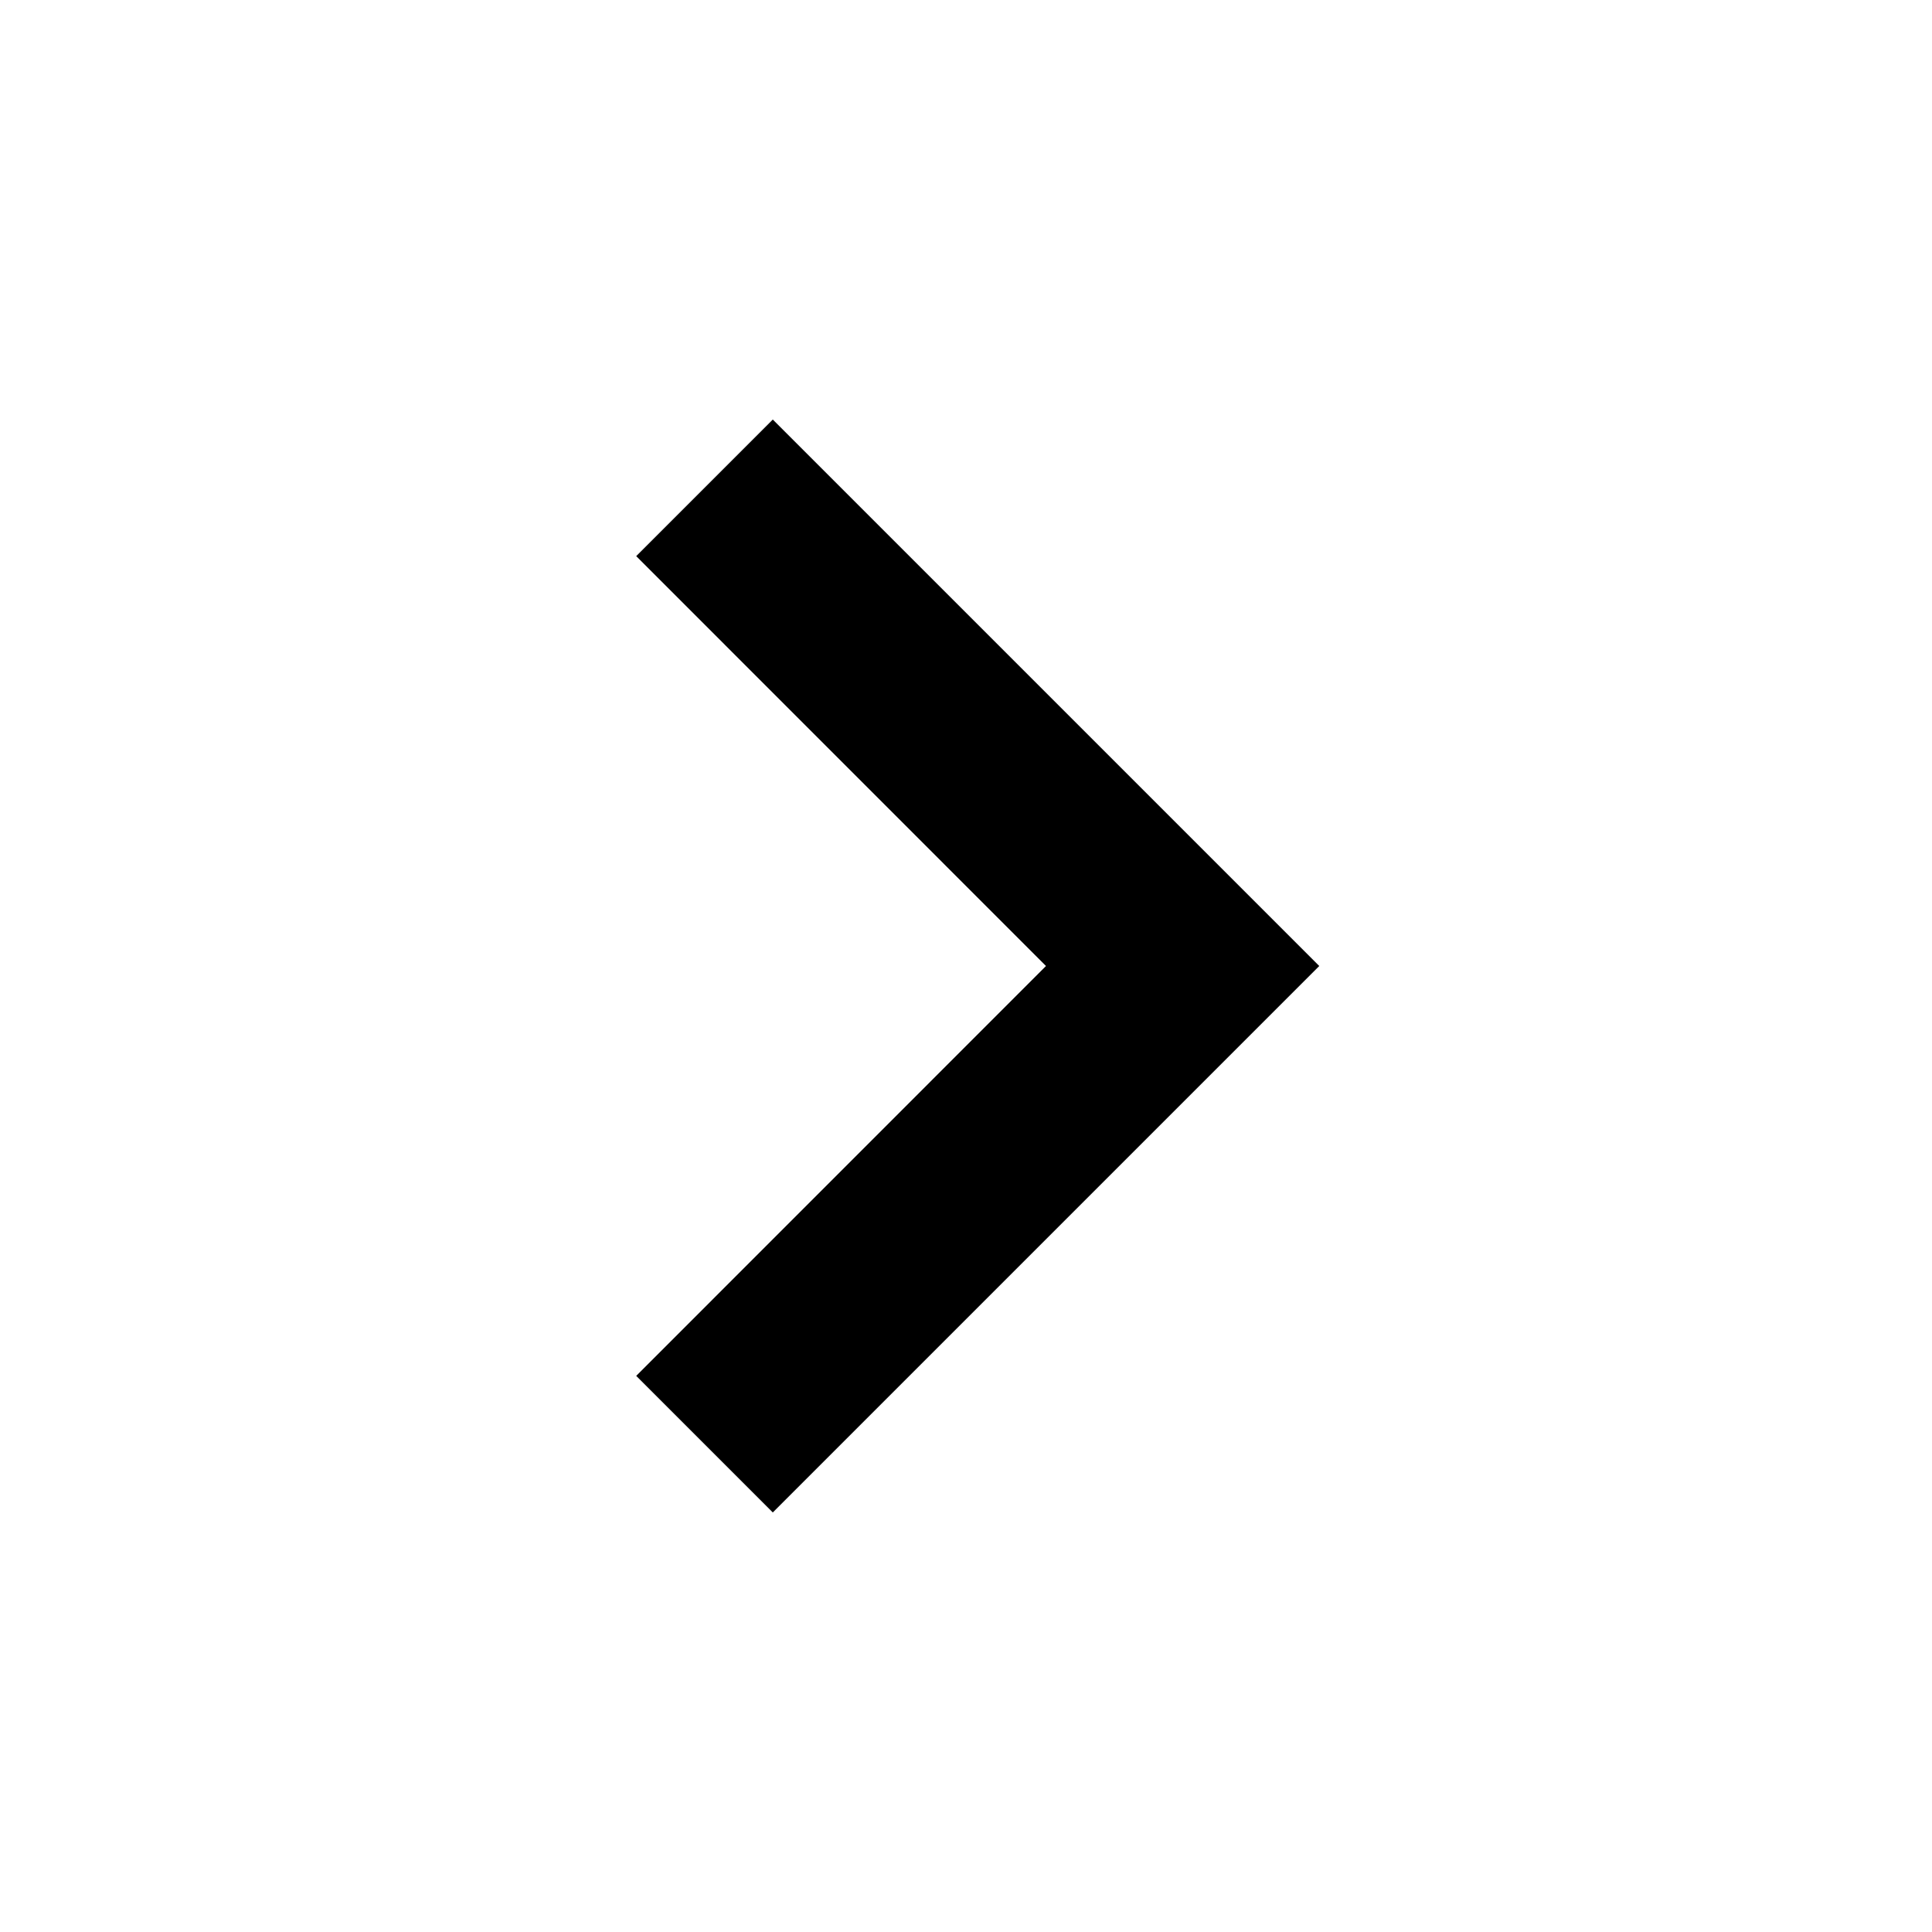
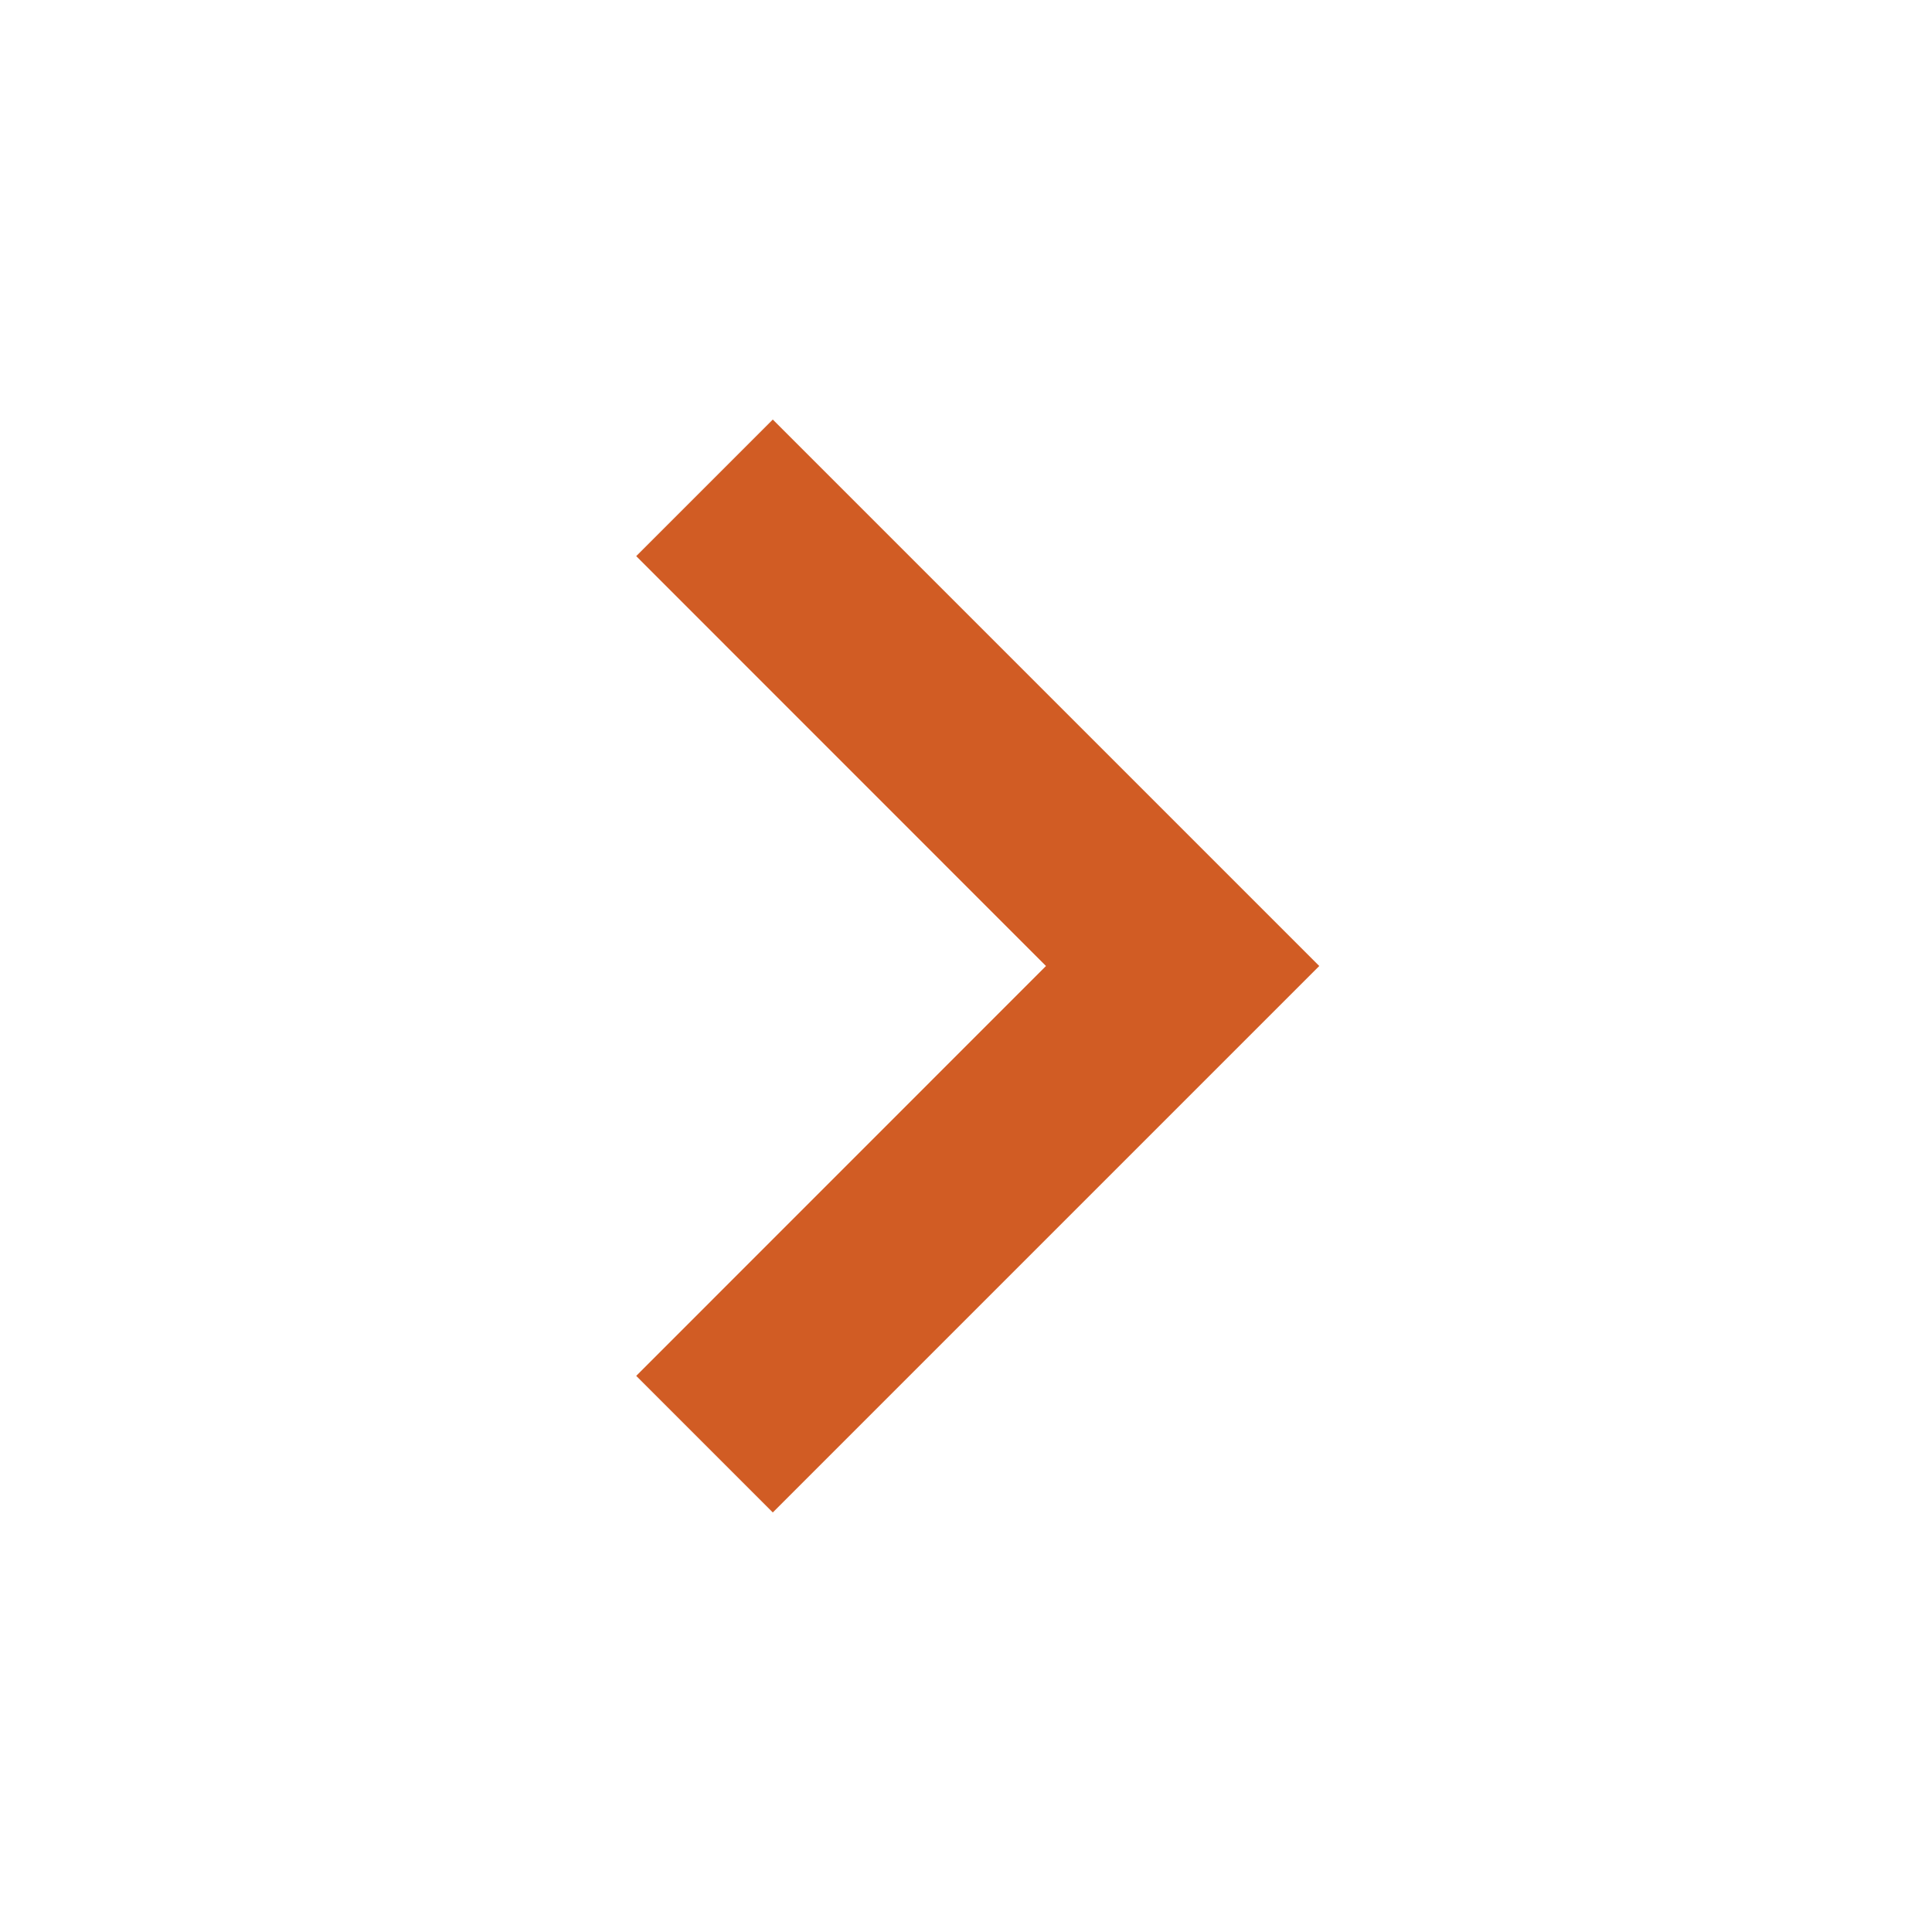
<svg xmlns="http://www.w3.org/2000/svg" width="20" height="20">
-   <path d="M12.95 10.707l.707-.707L8 4.343 6.586 5.757 10.828 10l-4.242 4.243L8 15.657l4.95-4.95z" />
+   <path fill="#d15c24" d="M12.95 10.707l.707-.707L8 4.343 6.586 5.757 10.828 10l-4.242 4.243L8 15.657l4.95-4.95z" />
</svg>
